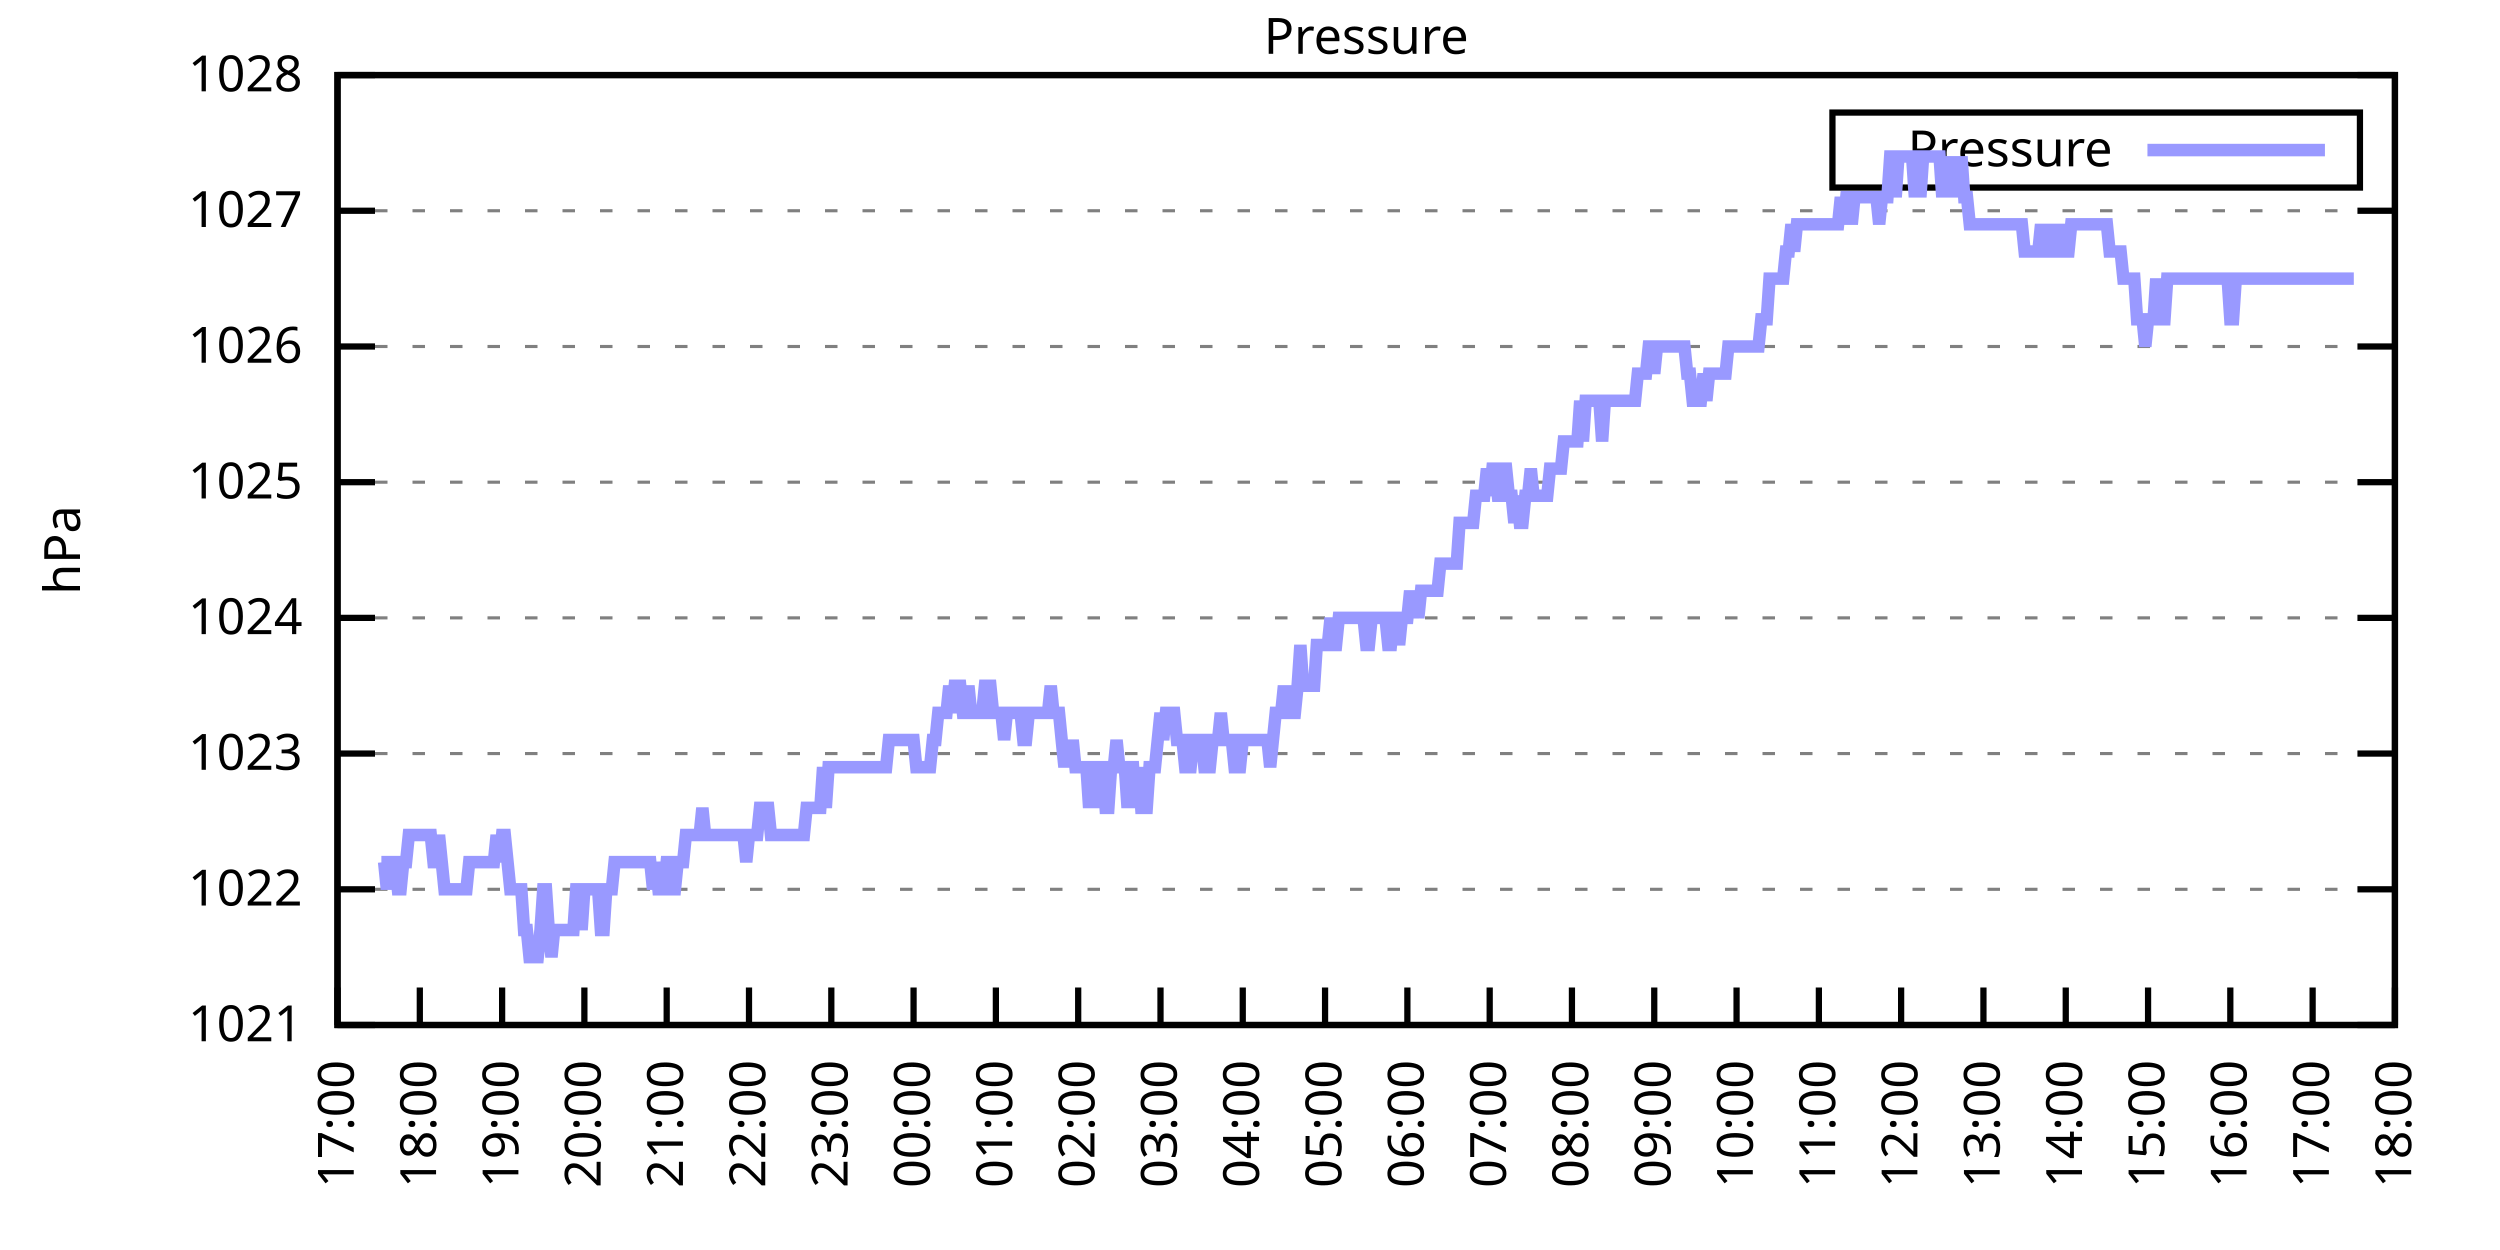
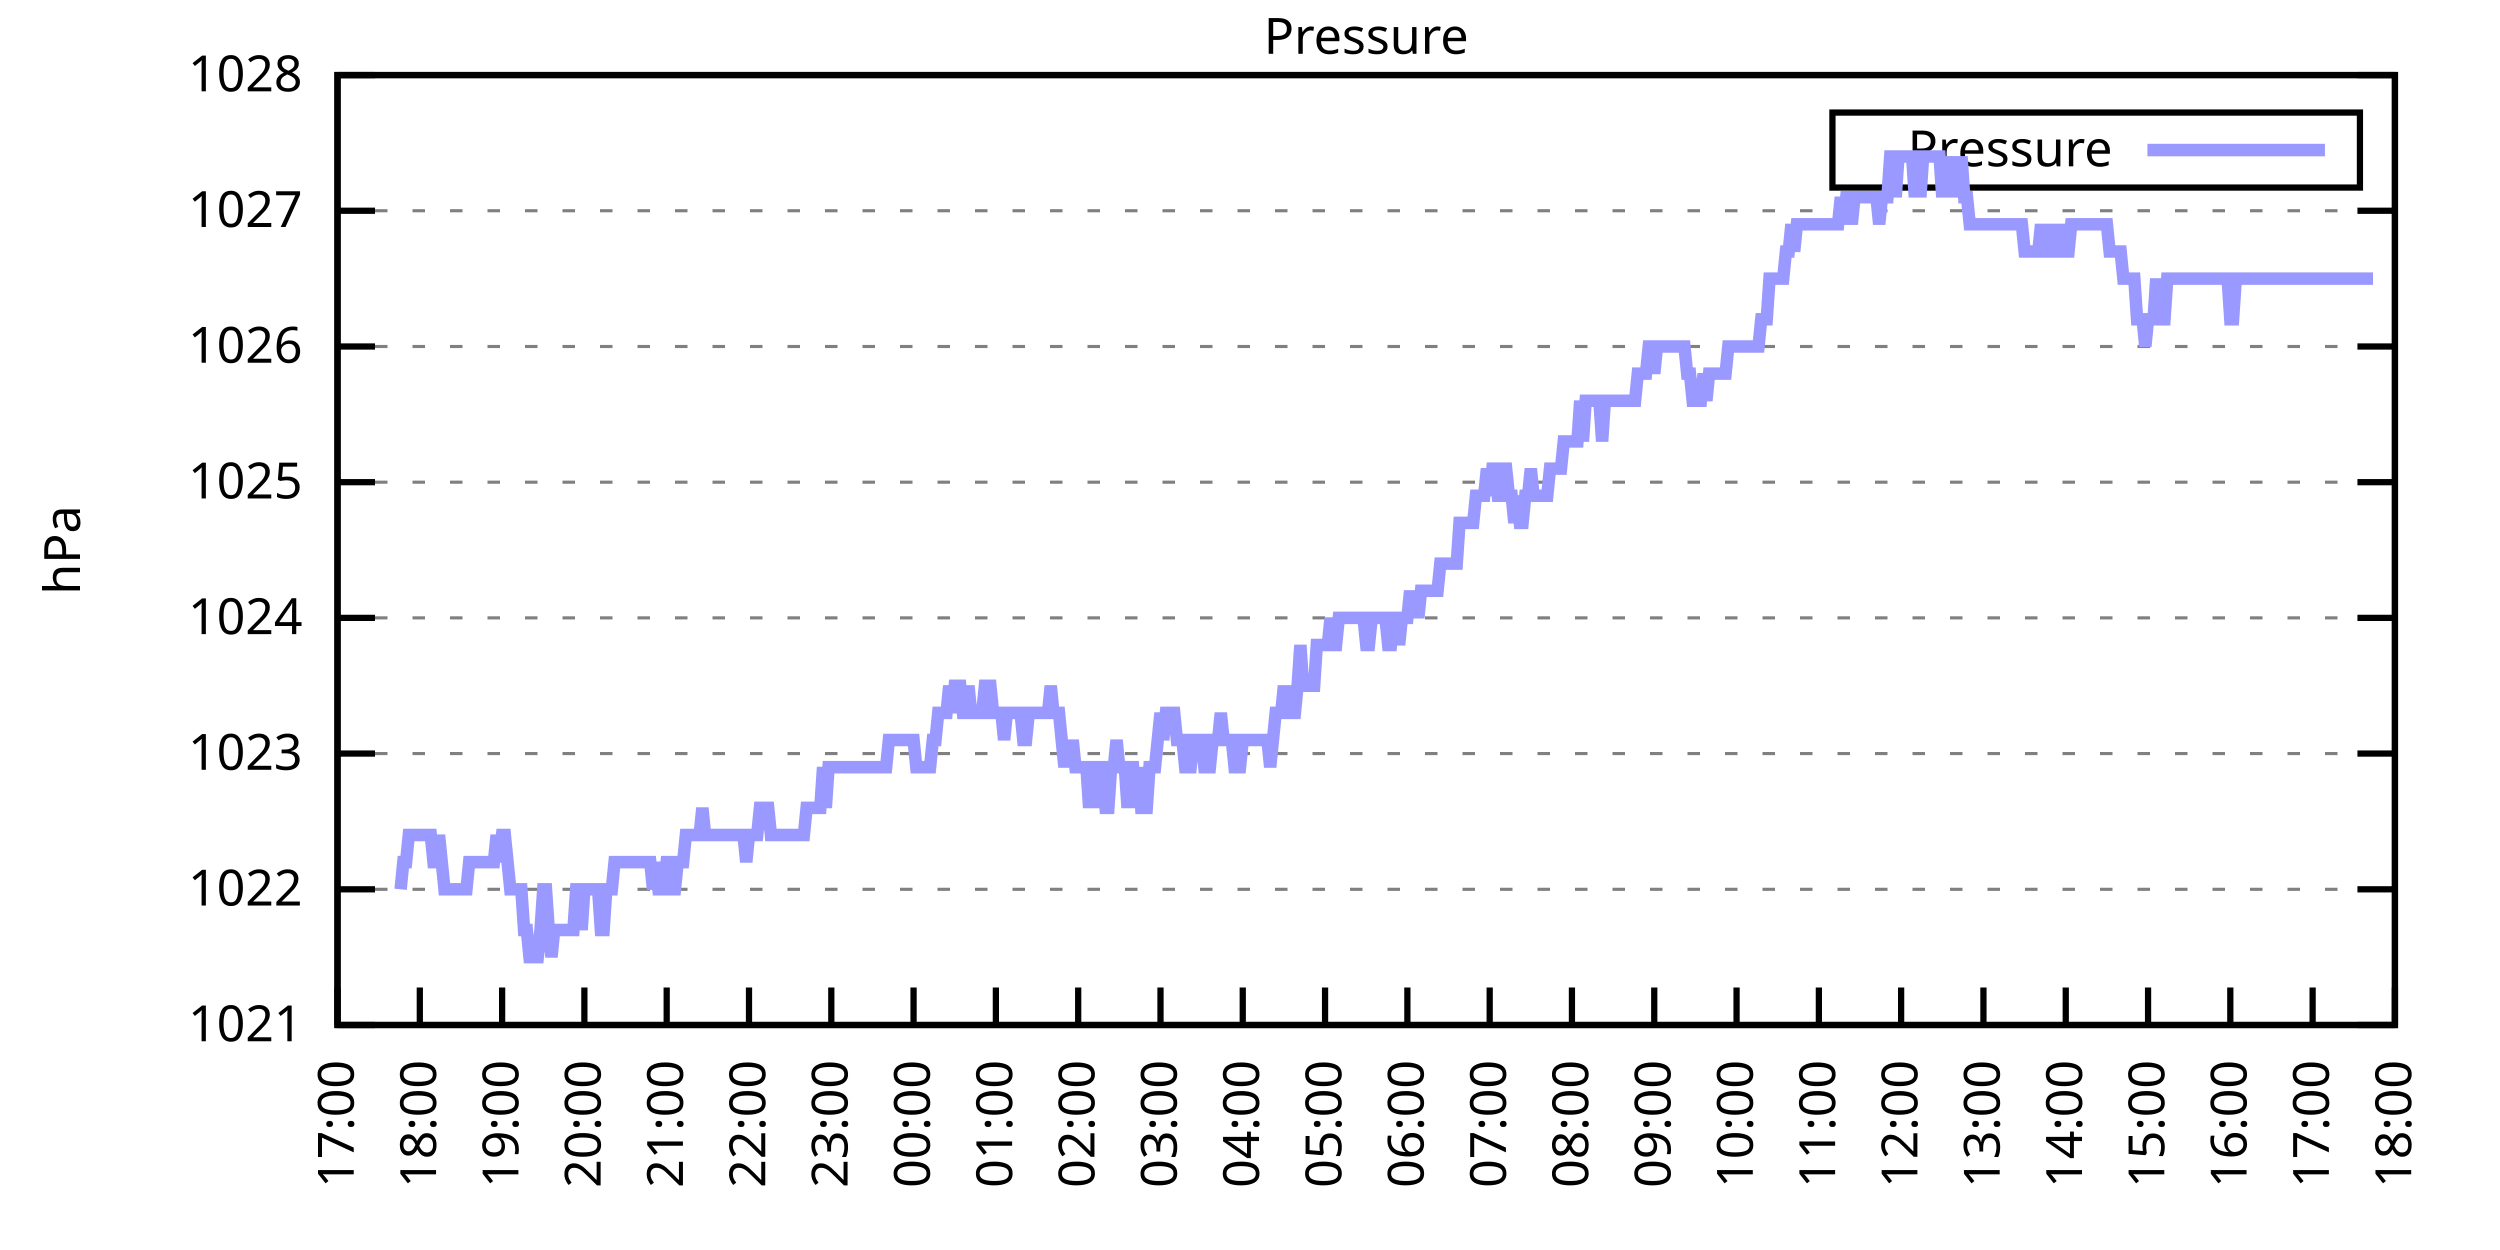
<svg xmlns="http://www.w3.org/2000/svg" xmlns:xlink="http://www.w3.org/1999/xlink" width="400" height="200" viewBox="0 0 400 200">
  <g id="gnuplot_canvas">
    <rect x="0" y="0" width="400" height="200" fill="none" />
    <defs>
      <circle id="gpDot" r="0.5" stroke-width="0.5" stroke="currentColor" />
      <path id="gpPt0" stroke-width="0.333" stroke="currentColor" d="M-1,0 h2 M0,-1 v2" />
      <path id="gpPt1" stroke-width="0.333" stroke="currentColor" d="M-1,-1 L1,1 M1,-1 L-1,1" />
      <path id="gpPt2" stroke-width="0.333" stroke="currentColor" d="M-1,0 L1,0 M0,-1 L0,1 M-1,-1 L1,1 M-1,1 L1,-1" />
      <rect id="gpPt3" stroke-width="0.333" stroke="currentColor" x="-1" y="-1" width="2" height="2" />
      <rect id="gpPt4" stroke-width="0.333" stroke="currentColor" fill="currentColor" x="-1" y="-1" width="2" height="2" />
      <circle id="gpPt5" stroke-width="0.333" stroke="currentColor" cx="0" cy="0" r="1" />
      <use xlink:href="#gpPt5" id="gpPt6" fill="currentColor" stroke="none" />
      <path id="gpPt7" stroke-width="0.333" stroke="currentColor" d="M0,-1.33 L-1.33,0.67 L1.33,0.67 z" />
      <use xlink:href="#gpPt7" id="gpPt8" fill="currentColor" stroke="none" />
      <use xlink:href="#gpPt7" id="gpPt9" stroke="currentColor" transform="rotate(180)" />
      <use xlink:href="#gpPt9" id="gpPt10" fill="currentColor" stroke="none" />
      <use xlink:href="#gpPt3" id="gpPt11" stroke="currentColor" transform="rotate(45)" />
      <use xlink:href="#gpPt11" id="gpPt12" fill="currentColor" stroke="none" />
      <path id="gpPt13" stroke-width="0.333" stroke="currentColor" d="M0,1.330 L1.265,0.411 L0.782,-1.067 L-0.782,-1.076 L-1.265,0.411 z" />
      <use xlink:href="#gpPt13" id="gpPt14" fill="currentColor" stroke="none" />
      <filter id="textbox" filterUnits="objectBoundingBox" x="0" y="0" height="1" width="1">
        <feFlood flood-color="white" flood-opacity="1" result="bgnd" />
        <feComposite in="SourceGraphic" in2="bgnd" operator="atop" />
      </filter>
      <filter id="greybox" filterUnits="objectBoundingBox" x="0" y="0" height="1" width="1">
        <feFlood flood-color="lightgrey" flood-opacity="1" result="grey" />
        <feComposite in="SourceGraphic" in2="grey" operator="atop" />
      </filter>
    </defs>
    <g fill="none" color="white" stroke="currentColor" stroke-width="1.00" stroke-linecap="butt" stroke-linejoin="miter">
</g>
    <g fill="none" color="black" stroke="currentColor" stroke-width="1.00" stroke-linecap="butt" stroke-linejoin="miter">
      <g stroke="none" shape-rendering="crispEdges">
        <polygon fill="rgb(255, 255, 255)" points="54.00,164.00 383.18,164.00 383.18,12.02 54.00,12.02 " />
      </g>
    </g>
    <g fill="none" color="black" stroke="currentColor" stroke-width="1.00" stroke-linecap="butt" stroke-linejoin="miter">
</g>
    <g fill="none" color="black" stroke="black" stroke-width="0.50" stroke-linecap="butt" stroke-linejoin="miter">
</g>
    <g fill="none" color="gray" stroke="currentColor" stroke-width="0.50" stroke-linecap="butt" stroke-linejoin="miter">
      <path stroke="gray" stroke-dasharray="2,4" class="gridline" d="M54.00,164.00 L383.19,164.00  " />
    </g>
    <g fill="none" color="gray" stroke="gray" stroke-width="1.00" stroke-linecap="butt" stroke-linejoin="miter">
</g>
    <g fill="none" color="black" stroke="currentColor" stroke-width="1.00" stroke-linecap="butt" stroke-linejoin="miter">
      <path stroke="black" d="M54.00,164.00 L60.00,164.00 M383.19,164.00 L377.19,164.00  " />
      <g transform="translate(48.40,166.60)" stroke="none" fill="black" font-family="Sans" font-size="8.00" text-anchor="end">
        <text>
          <tspan font-family="Sans"> 1021</tspan>
        </text>
      </g>
    </g>
    <g fill="none" color="black" stroke="currentColor" stroke-width="1.00" stroke-linecap="butt" stroke-linejoin="miter">
</g>
    <g fill="none" color="black" stroke="black" stroke-width="0.50" stroke-linecap="butt" stroke-linejoin="miter">
</g>
    <g fill="none" color="gray" stroke="currentColor" stroke-width="0.50" stroke-linecap="butt" stroke-linejoin="miter">
      <path stroke="gray" stroke-dasharray="2,4" class="gridline" d="M54.00,142.29 L383.19,142.29  " />
    </g>
    <g fill="none" color="gray" stroke="gray" stroke-width="1.00" stroke-linecap="butt" stroke-linejoin="miter">
</g>
    <g fill="none" color="black" stroke="currentColor" stroke-width="1.00" stroke-linecap="butt" stroke-linejoin="miter">
      <path stroke="black" d="M54.00,142.29 L60.00,142.29 M383.19,142.29 L377.19,142.29  " />
      <g transform="translate(48.40,144.89)" stroke="none" fill="black" font-family="Sans" font-size="8.00" text-anchor="end">
        <text>
          <tspan font-family="Sans"> 1022</tspan>
        </text>
      </g>
    </g>
    <g fill="none" color="black" stroke="currentColor" stroke-width="1.00" stroke-linecap="butt" stroke-linejoin="miter">
</g>
    <g fill="none" color="black" stroke="black" stroke-width="0.50" stroke-linecap="butt" stroke-linejoin="miter">
</g>
    <g fill="none" color="gray" stroke="currentColor" stroke-width="0.50" stroke-linecap="butt" stroke-linejoin="miter">
      <path stroke="gray" stroke-dasharray="2,4" class="gridline" d="M54.00,120.57 L383.19,120.57  " />
    </g>
    <g fill="none" color="gray" stroke="gray" stroke-width="1.00" stroke-linecap="butt" stroke-linejoin="miter">
</g>
    <g fill="none" color="black" stroke="currentColor" stroke-width="1.00" stroke-linecap="butt" stroke-linejoin="miter">
      <path stroke="black" d="M54.00,120.57 L60.00,120.57 M383.19,120.57 L377.19,120.57  " />
      <g transform="translate(48.40,123.17)" stroke="none" fill="black" font-family="Sans" font-size="8.00" text-anchor="end">
        <text>
          <tspan font-family="Sans"> 1023</tspan>
        </text>
      </g>
    </g>
    <g fill="none" color="black" stroke="currentColor" stroke-width="1.00" stroke-linecap="butt" stroke-linejoin="miter">
</g>
    <g fill="none" color="black" stroke="black" stroke-width="0.50" stroke-linecap="butt" stroke-linejoin="miter">
</g>
    <g fill="none" color="gray" stroke="currentColor" stroke-width="0.50" stroke-linecap="butt" stroke-linejoin="miter">
      <path stroke="gray" stroke-dasharray="2,4" class="gridline" d="M54.00,98.86 L383.19,98.86  " />
    </g>
    <g fill="none" color="gray" stroke="gray" stroke-width="1.00" stroke-linecap="butt" stroke-linejoin="miter">
</g>
    <g fill="none" color="black" stroke="currentColor" stroke-width="1.00" stroke-linecap="butt" stroke-linejoin="miter">
      <path stroke="black" d="M54.00,98.86 L60.00,98.86 M383.19,98.86 L377.19,98.86  " />
      <g transform="translate(48.40,101.46)" stroke="none" fill="black" font-family="Sans" font-size="8.00" text-anchor="end">
        <text>
          <tspan font-family="Sans"> 1024</tspan>
        </text>
      </g>
    </g>
    <g fill="none" color="black" stroke="currentColor" stroke-width="1.00" stroke-linecap="butt" stroke-linejoin="miter">
</g>
    <g fill="none" color="black" stroke="black" stroke-width="0.50" stroke-linecap="butt" stroke-linejoin="miter">
</g>
    <g fill="none" color="gray" stroke="currentColor" stroke-width="0.50" stroke-linecap="butt" stroke-linejoin="miter">
      <path stroke="gray" stroke-dasharray="2,4" class="gridline" d="M54.00,77.15 L383.19,77.15  " />
    </g>
    <g fill="none" color="gray" stroke="gray" stroke-width="1.00" stroke-linecap="butt" stroke-linejoin="miter">
</g>
    <g fill="none" color="black" stroke="currentColor" stroke-width="1.00" stroke-linecap="butt" stroke-linejoin="miter">
      <path stroke="black" d="M54.00,77.15 L60.00,77.15 M383.19,77.15 L377.19,77.15  " />
      <g transform="translate(48.40,79.75)" stroke="none" fill="black" font-family="Sans" font-size="8.00" text-anchor="end">
        <text>
          <tspan font-family="Sans"> 1025</tspan>
        </text>
      </g>
    </g>
    <g fill="none" color="black" stroke="currentColor" stroke-width="1.00" stroke-linecap="butt" stroke-linejoin="miter">
</g>
    <g fill="none" color="black" stroke="black" stroke-width="0.50" stroke-linecap="butt" stroke-linejoin="miter">
</g>
    <g fill="none" color="gray" stroke="currentColor" stroke-width="0.50" stroke-linecap="butt" stroke-linejoin="miter">
      <path stroke="gray" stroke-dasharray="2,4" class="gridline" d="M54.00,55.44 L383.19,55.44  " />
    </g>
    <g fill="none" color="gray" stroke="gray" stroke-width="1.00" stroke-linecap="butt" stroke-linejoin="miter">
</g>
    <g fill="none" color="black" stroke="currentColor" stroke-width="1.00" stroke-linecap="butt" stroke-linejoin="miter">
      <path stroke="black" d="M54.00,55.44 L60.00,55.44 M383.19,55.44 L377.19,55.44  " />
      <g transform="translate(48.40,58.04)" stroke="none" fill="black" font-family="Sans" font-size="8.00" text-anchor="end">
        <text>
          <tspan font-family="Sans"> 1026</tspan>
        </text>
      </g>
    </g>
    <g fill="none" color="black" stroke="currentColor" stroke-width="1.00" stroke-linecap="butt" stroke-linejoin="miter">
</g>
    <g fill="none" color="black" stroke="black" stroke-width="0.50" stroke-linecap="butt" stroke-linejoin="miter">
</g>
    <g fill="none" color="gray" stroke="currentColor" stroke-width="0.50" stroke-linecap="butt" stroke-linejoin="miter">
      <path stroke="gray" stroke-dasharray="2,4" class="gridline" d="M54.00,33.72 L383.19,33.72  " />
    </g>
    <g fill="none" color="gray" stroke="gray" stroke-width="1.00" stroke-linecap="butt" stroke-linejoin="miter">
</g>
    <g fill="none" color="black" stroke="currentColor" stroke-width="1.00" stroke-linecap="butt" stroke-linejoin="miter">
      <path stroke="black" d="M54.00,33.72 L60.00,33.72 M383.19,33.72 L377.19,33.72  " />
      <g transform="translate(48.40,36.32)" stroke="none" fill="black" font-family="Sans" font-size="8.00" text-anchor="end">
        <text>
          <tspan font-family="Sans"> 1027</tspan>
        </text>
      </g>
    </g>
    <g fill="none" color="black" stroke="currentColor" stroke-width="1.00" stroke-linecap="butt" stroke-linejoin="miter">
</g>
    <g fill="none" color="black" stroke="black" stroke-width="0.50" stroke-linecap="butt" stroke-linejoin="miter">
</g>
    <g fill="none" color="gray" stroke="currentColor" stroke-width="0.50" stroke-linecap="butt" stroke-linejoin="miter">
      <path stroke="gray" stroke-dasharray="2,4" class="gridline" d="M54.00,12.01 L383.19,12.01  " />
    </g>
    <g fill="none" color="gray" stroke="gray" stroke-width="1.00" stroke-linecap="butt" stroke-linejoin="miter">
</g>
    <g fill="none" color="black" stroke="currentColor" stroke-width="1.00" stroke-linecap="butt" stroke-linejoin="miter">
      <path stroke="black" d="M54.00,12.01 L60.00,12.01 M383.19,12.01 L377.19,12.01  " />
      <g transform="translate(48.40,14.61)" stroke="none" fill="black" font-family="Sans" font-size="8.00" text-anchor="end">
        <text>
          <tspan font-family="Sans"> 1028</tspan>
        </text>
      </g>
    </g>
    <g fill="none" color="black" stroke="currentColor" stroke-width="1.00" stroke-linecap="butt" stroke-linejoin="miter">
      <path stroke="black" d="M54.00,164.00 L54.00,158.00  " />
      <g transform="translate(56.60,169.60) rotate(270.00)" stroke="none" fill="black" font-family="Sans" font-size="8.00" text-anchor="end">
        <text>
          <tspan font-family="Sans">17:00</tspan>
        </text>
      </g>
    </g>
    <g fill="none" color="black" stroke="currentColor" stroke-width="1.00" stroke-linecap="butt" stroke-linejoin="miter">
      <path stroke="black" d="M67.17,164.00 L67.17,158.00  " />
      <g transform="translate(69.77,169.60) rotate(270.00)" stroke="none" fill="black" font-family="Sans" font-size="8.00" text-anchor="end">
        <text>
          <tspan font-family="Sans">18:00</tspan>
        </text>
      </g>
    </g>
    <g fill="none" color="black" stroke="currentColor" stroke-width="1.00" stroke-linecap="butt" stroke-linejoin="miter">
      <path stroke="black" d="M80.34,164.00 L80.34,158.00  " />
      <g transform="translate(82.94,169.60) rotate(270.00)" stroke="none" fill="black" font-family="Sans" font-size="8.00" text-anchor="end">
        <text>
          <tspan font-family="Sans">19:00</tspan>
        </text>
      </g>
    </g>
    <g fill="none" color="black" stroke="currentColor" stroke-width="1.00" stroke-linecap="butt" stroke-linejoin="miter">
      <path stroke="black" d="M93.50,164.00 L93.50,158.00  " />
      <g transform="translate(96.10,169.60) rotate(270.00)" stroke="none" fill="black" font-family="Sans" font-size="8.00" text-anchor="end">
        <text>
          <tspan font-family="Sans">20:00</tspan>
        </text>
      </g>
    </g>
    <g fill="none" color="black" stroke="currentColor" stroke-width="1.00" stroke-linecap="butt" stroke-linejoin="miter">
      <path stroke="black" d="M106.67,164.00 L106.67,158.00  " />
      <g transform="translate(109.27,169.60) rotate(270.00)" stroke="none" fill="black" font-family="Sans" font-size="8.00" text-anchor="end">
        <text>
          <tspan font-family="Sans">21:00</tspan>
        </text>
      </g>
    </g>
    <g fill="none" color="black" stroke="currentColor" stroke-width="1.00" stroke-linecap="butt" stroke-linejoin="miter">
      <path stroke="black" d="M119.84,164.00 L119.84,158.00  " />
      <g transform="translate(122.44,169.60) rotate(270.00)" stroke="none" fill="black" font-family="Sans" font-size="8.00" text-anchor="end">
        <text>
          <tspan font-family="Sans">22:00</tspan>
        </text>
      </g>
    </g>
    <g fill="none" color="black" stroke="currentColor" stroke-width="1.00" stroke-linecap="butt" stroke-linejoin="miter">
      <path stroke="black" d="M133.01,164.00 L133.01,158.00  " />
      <g transform="translate(135.61,169.60) rotate(270.00)" stroke="none" fill="black" font-family="Sans" font-size="8.00" text-anchor="end">
        <text>
          <tspan font-family="Sans">23:00</tspan>
        </text>
      </g>
    </g>
    <g fill="none" color="black" stroke="currentColor" stroke-width="1.00" stroke-linecap="butt" stroke-linejoin="miter">
      <path stroke="black" d="M146.17,164.00 L146.17,158.00  " />
      <g transform="translate(148.77,169.60) rotate(270.00)" stroke="none" fill="black" font-family="Sans" font-size="8.00" text-anchor="end">
        <text>
          <tspan font-family="Sans">00:00</tspan>
        </text>
      </g>
    </g>
    <g fill="none" color="black" stroke="currentColor" stroke-width="1.00" stroke-linecap="butt" stroke-linejoin="miter">
      <path stroke="black" d="M159.34,164.00 L159.34,158.00  " />
      <g transform="translate(161.94,169.60) rotate(270.00)" stroke="none" fill="black" font-family="Sans" font-size="8.00" text-anchor="end">
        <text>
          <tspan font-family="Sans">01:00</tspan>
        </text>
      </g>
    </g>
    <g fill="none" color="black" stroke="currentColor" stroke-width="1.00" stroke-linecap="butt" stroke-linejoin="miter">
      <path stroke="black" d="M172.51,164.00 L172.51,158.00  " />
      <g transform="translate(175.11,169.60) rotate(270.00)" stroke="none" fill="black" font-family="Sans" font-size="8.00" text-anchor="end">
        <text>
          <tspan font-family="Sans">02:00</tspan>
        </text>
      </g>
    </g>
    <g fill="none" color="black" stroke="currentColor" stroke-width="1.00" stroke-linecap="butt" stroke-linejoin="miter">
      <path stroke="black" d="M185.68,164.00 L185.68,158.00  " />
      <g transform="translate(188.28,169.60) rotate(270.00)" stroke="none" fill="black" font-family="Sans" font-size="8.00" text-anchor="end">
        <text>
          <tspan font-family="Sans">03:00</tspan>
        </text>
      </g>
    </g>
    <g fill="none" color="black" stroke="currentColor" stroke-width="1.00" stroke-linecap="butt" stroke-linejoin="miter">
      <path stroke="black" d="M198.84,164.00 L198.84,158.00  " />
      <g transform="translate(201.44,169.60) rotate(270.00)" stroke="none" fill="black" font-family="Sans" font-size="8.00" text-anchor="end">
        <text>
          <tspan font-family="Sans">04:00</tspan>
        </text>
      </g>
    </g>
    <g fill="none" color="black" stroke="currentColor" stroke-width="1.00" stroke-linecap="butt" stroke-linejoin="miter">
      <path stroke="black" d="M212.01,164.00 L212.01,158.00  " />
      <g transform="translate(214.61,169.60) rotate(270.00)" stroke="none" fill="black" font-family="Sans" font-size="8.00" text-anchor="end">
        <text>
          <tspan font-family="Sans">05:00</tspan>
        </text>
      </g>
    </g>
    <g fill="none" color="black" stroke="currentColor" stroke-width="1.00" stroke-linecap="butt" stroke-linejoin="miter">
      <path stroke="black" d="M225.18,164.00 L225.18,158.00  " />
      <g transform="translate(227.78,169.60) rotate(270.00)" stroke="none" fill="black" font-family="Sans" font-size="8.00" text-anchor="end">
        <text>
          <tspan font-family="Sans">06:00</tspan>
        </text>
      </g>
    </g>
    <g fill="none" color="black" stroke="currentColor" stroke-width="1.00" stroke-linecap="butt" stroke-linejoin="miter">
      <path stroke="black" d="M238.35,164.00 L238.35,158.00  " />
      <g transform="translate(240.95,169.60) rotate(270.00)" stroke="none" fill="black" font-family="Sans" font-size="8.00" text-anchor="end">
        <text>
          <tspan font-family="Sans">07:00</tspan>
        </text>
      </g>
    </g>
    <g fill="none" color="black" stroke="currentColor" stroke-width="1.00" stroke-linecap="butt" stroke-linejoin="miter">
      <path stroke="black" d="M251.51,164.00 L251.51,158.00  " />
      <g transform="translate(254.11,169.60) rotate(270.00)" stroke="none" fill="black" font-family="Sans" font-size="8.00" text-anchor="end">
        <text>
          <tspan font-family="Sans">08:00</tspan>
        </text>
      </g>
    </g>
    <g fill="none" color="black" stroke="currentColor" stroke-width="1.00" stroke-linecap="butt" stroke-linejoin="miter">
      <path stroke="black" d="M264.68,164.00 L264.68,158.00  " />
      <g transform="translate(267.28,169.60) rotate(270.00)" stroke="none" fill="black" font-family="Sans" font-size="8.00" text-anchor="end">
        <text>
          <tspan font-family="Sans">09:00</tspan>
        </text>
      </g>
    </g>
    <g fill="none" color="black" stroke="currentColor" stroke-width="1.00" stroke-linecap="butt" stroke-linejoin="miter">
      <path stroke="black" d="M277.85,164.00 L277.85,158.00  " />
      <g transform="translate(280.45,169.60) rotate(270.00)" stroke="none" fill="black" font-family="Sans" font-size="8.00" text-anchor="end">
        <text>
          <tspan font-family="Sans">10:00</tspan>
        </text>
      </g>
    </g>
    <g fill="none" color="black" stroke="currentColor" stroke-width="1.00" stroke-linecap="butt" stroke-linejoin="miter">
      <path stroke="black" d="M291.02,164.00 L291.02,158.00  " />
      <g transform="translate(293.62,169.60) rotate(270.00)" stroke="none" fill="black" font-family="Sans" font-size="8.00" text-anchor="end">
        <text>
          <tspan font-family="Sans">11:00</tspan>
        </text>
      </g>
    </g>
    <g fill="none" color="black" stroke="currentColor" stroke-width="1.00" stroke-linecap="butt" stroke-linejoin="miter">
      <path stroke="black" d="M304.18,164.00 L304.18,158.00  " />
      <g transform="translate(306.78,169.60) rotate(270.00)" stroke="none" fill="black" font-family="Sans" font-size="8.00" text-anchor="end">
        <text>
          <tspan font-family="Sans">12:00</tspan>
        </text>
      </g>
    </g>
    <g fill="none" color="black" stroke="currentColor" stroke-width="1.00" stroke-linecap="butt" stroke-linejoin="miter">
      <path stroke="black" d="M317.35,164.00 L317.35,158.00  " />
      <g transform="translate(319.95,169.60) rotate(270.00)" stroke="none" fill="black" font-family="Sans" font-size="8.00" text-anchor="end">
        <text>
          <tspan font-family="Sans">13:00</tspan>
        </text>
      </g>
    </g>
    <g fill="none" color="black" stroke="currentColor" stroke-width="1.00" stroke-linecap="butt" stroke-linejoin="miter">
      <path stroke="black" d="M330.52,164.00 L330.52,158.00  " />
      <g transform="translate(333.12,169.60) rotate(270.00)" stroke="none" fill="black" font-family="Sans" font-size="8.00" text-anchor="end">
        <text>
          <tspan font-family="Sans">14:00</tspan>
        </text>
      </g>
    </g>
    <g fill="none" color="black" stroke="currentColor" stroke-width="1.00" stroke-linecap="butt" stroke-linejoin="miter">
      <path stroke="black" d="M343.69,164.00 L343.69,158.00  " />
      <g transform="translate(346.29,169.60) rotate(270.00)" stroke="none" fill="black" font-family="Sans" font-size="8.00" text-anchor="end">
        <text>
          <tspan font-family="Sans">15:00</tspan>
        </text>
      </g>
    </g>
    <g fill="none" color="black" stroke="currentColor" stroke-width="1.00" stroke-linecap="butt" stroke-linejoin="miter">
      <path stroke="black" d="M356.85,164.00 L356.85,158.00  " />
      <g transform="translate(359.45,169.60) rotate(270.00)" stroke="none" fill="black" font-family="Sans" font-size="8.00" text-anchor="end">
        <text>
          <tspan font-family="Sans">16:00</tspan>
        </text>
      </g>
    </g>
    <g fill="none" color="black" stroke="currentColor" stroke-width="1.00" stroke-linecap="butt" stroke-linejoin="miter">
      <path stroke="black" d="M370.02,164.00 L370.02,158.00  " />
      <g transform="translate(372.62,169.60) rotate(270.00)" stroke="none" fill="black" font-family="Sans" font-size="8.00" text-anchor="end">
        <text>
          <tspan font-family="Sans">17:00</tspan>
        </text>
      </g>
    </g>
    <g fill="none" color="black" stroke="currentColor" stroke-width="1.00" stroke-linecap="butt" stroke-linejoin="miter">
      <path stroke="black" d="M383.19,164.00 L383.19,158.00  " />
      <g transform="translate(385.79,169.60) rotate(270.00)" stroke="none" fill="black" font-family="Sans" font-size="8.00" text-anchor="end">
        <text>
          <tspan font-family="Sans">18:00</tspan>
        </text>
      </g>
    </g>
    <g fill="none" color="black" stroke="currentColor" stroke-width="1.00" stroke-linecap="butt" stroke-linejoin="miter">
</g>
    <g fill="none" color="black" stroke="currentColor" stroke-width="1.00" stroke-linecap="butt" stroke-linejoin="miter">
      <path stroke="black" d="M54.00,12.01 L54.00,164.00 L383.19,164.00 L383.19,12.01 L54.00,12.01 Z  " />
    </g>
    <g fill="none" color="black" stroke="currentColor" stroke-width="1.00" stroke-linecap="butt" stroke-linejoin="miter">
</g>
    <g fill="none" color="black" stroke="currentColor" stroke-width="1.00" stroke-linecap="butt" stroke-linejoin="miter">
      <path stroke="black" d="M293.19,30.01 L293.19,18.01 L377.59,18.01 L377.59,30.01 L293.19,30.01 Z  " />
    </g>
    <g id="Pressure_plot_1">
      <g fill="none" color="white" stroke="black" stroke-width="2.00" stroke-linecap="butt" stroke-linejoin="miter">
</g>
      <g fill="none" color="black" stroke="currentColor" stroke-width="2.00" stroke-linecap="butt" stroke-linejoin="miter">
        <g transform="translate(337.99,26.61)" stroke="none" fill="black" font-family="Sans" font-size="8.00" text-anchor="end">
          <text>
            <tspan font-family="Sans">Pressure</tspan>
          </text>
        </g>
      </g>
      <g fill="none" color="black" stroke="currentColor" stroke-width="2.00" stroke-linecap="butt" stroke-linejoin="miter">
-         <path stroke="rgb(153, 153, 255)" d="M343.59,24.01 L371.99,24.01 M61.02,137.94 L61.46,137.94 L61.90,142.29 L62.34,137.94 L62.78,137.94 L63.22,137.94   L63.66,142.29 L64.10,142.29 L64.53,137.94 L64.97,137.94 L65.41,133.60 L65.85,133.60 L66.29,133.60 L66.73,133.60   L67.17,133.60 L67.61,133.60 L68.05,133.60 L68.48,133.60 L68.92,133.60 L69.36,137.94 L69.80,137.94 L70.24,133.60   L70.68,137.94 L71.12,142.29 L71.56,142.29 L72.00,142.29 L72.43,142.29 L72.87,142.29 L73.31,142.29 L73.75,142.29   L74.19,142.29 L74.63,142.29 L75.07,137.94 L75.51,137.94 L75.95,137.94 L76.38,137.94 L76.82,137.94 L77.26,137.94   L77.70,137.94 L78.14,137.94 L78.58,137.94 L79.02,137.94 L79.46,133.60 L79.90,137.94 L80.34,133.60 L80.77,133.60   L81.21,137.94 L81.65,142.29 L82.09,142.29 L82.53,142.29 L82.97,142.29 L83.41,142.29 L83.85,148.80 L84.29,148.80   L84.72,153.14 L85.16,153.14 L85.60,153.14 L86.04,153.14 L86.48,148.80 L86.92,142.29 L87.36,142.29 L87.80,148.80   L88.24,153.14 L88.67,148.80 L89.11,148.80 L89.55,148.80 L89.99,148.80 L90.43,148.80 L90.87,148.80 L91.31,148.80   L91.75,148.80 L92.19,142.29 L92.62,142.29 L93.06,148.80 L93.50,142.29 L93.94,142.29 L94.38,142.29 L94.82,142.29   L95.26,142.29 L95.70,142.29 L96.14,148.80 L96.58,148.80 L97.01,142.29 L97.45,142.29 L97.89,142.29 L98.33,137.94   L98.77,137.94 L99.21,137.94 L99.65,137.94 L100.09,137.94 L100.53,137.94 L100.96,137.94 L101.40,137.94 L101.84,137.94   L102.28,137.94 L102.72,137.94 L103.16,137.94 L103.60,137.94 L104.04,137.94 L104.48,142.29 L104.91,137.94 L105.35,142.29   L105.79,142.29 L106.23,142.29 L106.67,137.94 L107.11,137.94 L107.55,142.29 L107.99,142.29 L108.43,137.94 L108.87,137.94   L109.30,137.94 L109.74,133.60 L110.18,133.60 L110.62,133.60 L111.06,133.60 L111.50,133.60 L111.94,133.60 L112.38,129.26   L112.82,133.60 L113.25,133.60 L113.69,133.60 L114.13,133.60 L114.57,133.60 L115.01,133.60 L115.45,133.60 L115.89,133.60   L116.33,133.60 L116.77,133.60 L117.20,133.60 L117.64,133.60 L118.08,133.60 L118.52,133.60 L118.96,133.60 L119.40,137.94   L119.84,133.60 L120.28,133.60 L120.72,133.60 L121.15,133.60 L121.59,129.26 L122.03,129.26 L122.47,129.26 L122.91,129.26   L123.35,133.60 L123.79,133.60 L124.23,133.60 L124.67,133.60 L125.11,133.60 L125.54,133.60 L125.98,133.60 L126.42,133.60   L126.86,133.60 L127.30,133.60 L127.74,133.60 L128.18,133.60 L128.62,133.60 L129.06,129.26 L129.49,129.26 L129.93,129.26   L130.37,129.26 L130.81,129.26 L131.25,129.26 L131.69,122.75 L132.13,129.26 L132.57,122.75 L133.01,122.75 L133.44,122.75   L133.88,122.75 L134.32,122.75 L134.76,122.75 L135.20,122.75 L135.64,122.75 L136.08,122.75 L136.52,122.75 L136.96,122.75   L137.39,122.75 L137.83,122.75 L138.27,122.75 L138.71,122.75 L139.15,122.75 L139.59,122.75 L140.03,122.75 L140.47,122.75   L140.91,122.75 L141.35,122.75 L141.78,122.75 L142.22,118.40 L142.66,118.40 L143.10,118.40 L143.54,118.40 L143.98,118.40   L144.42,118.40 L144.86,118.40 L145.30,118.40 L145.73,118.40 L146.17,118.40 L146.61,122.75 L147.05,122.75 L147.49,122.75   L147.93,122.75 L148.37,122.75 L148.81,122.75 L149.25,118.40 L149.68,118.40 L150.12,114.06 L150.56,114.06 L151.00,114.06   L151.44,114.06 L151.88,109.72 L152.32,114.06 L152.76,109.72 L153.20,109.72 L153.63,109.72 L154.07,114.06 L154.51,114.06   L154.95,109.72 L155.39,114.06 L155.83,114.06 L156.27,114.06 L156.71,114.06 L157.15,114.06 L157.59,109.72 L158.02,109.72   L158.46,109.72 L158.90,114.06 L159.34,114.06 L159.78,114.06 L160.22,114.06 L160.66,118.40 L161.10,114.06 L161.54,114.06   L161.97,114.06 L162.41,114.06 L162.85,114.06 L163.29,114.06 L163.73,118.40 L164.17,118.40 L164.61,114.06 L165.05,114.06   L165.49,114.06 L165.92,114.06 L166.36,114.06 L166.80,114.06 L167.24,114.06 L167.68,114.06 L168.12,109.72 L168.56,114.06   L169.00,114.06 L169.44,114.06 L169.87,118.40 L170.31,122.75 L170.75,118.40 L171.19,122.75 L171.63,118.40 L172.07,122.75   L172.51,122.75 L172.95,122.75 L173.39,122.75 L173.83,122.75 L174.26,129.26 L174.70,122.75 L175.14,122.75 L175.58,129.26   L176.02,122.75 L176.46,122.75 L176.90,129.26 L177.34,129.26 L177.78,122.75 L178.21,122.75 L178.65,118.40 L179.09,122.75   L179.53,122.75 L179.97,122.75 L180.41,129.26 L180.85,122.75 L181.29,122.75 L181.73,129.26 L182.16,122.75 L182.60,129.26   L183.04,129.26 L183.48,129.26 L183.92,122.75 L184.36,122.75 L184.80,122.75 L185.24,118.40 L185.68,114.06 L186.11,118.40   L186.55,114.06 L186.99,114.06 L187.43,114.06 L187.87,114.06 L188.31,118.40 L188.75,118.40 L189.19,118.40 L189.63,122.75   L190.07,122.75 L190.50,122.75 L190.94,118.40 L191.38,118.40 L191.82,118.40 L192.26,118.40 L192.70,122.75 L193.14,122.75   L193.58,122.75 L194.02,118.40 L194.45,118.40 L194.89,118.40 L195.33,114.06 L195.77,118.40 L196.21,118.40 L196.65,118.40   L197.09,118.40 L197.53,122.75 L197.97,122.75 L198.40,122.75 L198.84,118.40 L199.28,118.40 L199.72,118.40 L200.16,118.40   L200.60,118.40 L201.04,118.40 L201.48,118.40 L201.92,118.40 L202.35,118.40 L202.79,118.40 L203.23,122.75 L203.67,118.40   L204.11,114.06 L204.55,114.06 L204.99,114.06 L205.43,109.72 L205.87,114.06 L206.31,109.72 L206.74,114.06 L207.18,114.06   L207.62,109.72 L208.06,103.20 L208.50,109.72 L208.94,109.72 L209.38,109.72 L209.82,109.72 L210.26,109.72 L210.69,103.20   L211.13,103.20 L211.57,103.20 L212.01,103.20 L212.45,103.20 L212.89,98.86 L213.33,103.20 L213.77,103.20 L214.21,98.86   L214.64,98.86 L215.08,98.86 L215.52,98.86 L215.96,98.86 L216.40,98.86 L216.84,98.86 L217.28,98.86 L217.72,98.86   L218.16,98.86 L218.60,103.20 L219.03,103.20 L219.47,98.86 L219.91,98.86 L220.35,98.86 L220.79,98.86 L221.23,98.86   L221.67,98.86 L222.11,103.20 L222.55,103.20 L222.98,98.86 L223.42,98.86 L223.86,103.20 L224.30,98.86 L224.74,98.86   L225.18,98.86 L225.62,94.52 L226.06,98.86 L226.50,94.52 L226.93,98.86 L227.37,94.52 L227.81,94.52 L228.25,94.52   L228.69,94.52 L229.13,94.52 L229.57,94.52 L230.01,94.52 L230.45,90.18 L230.88,90.18 L231.32,90.18 L231.76,90.18   L232.20,90.18 L232.64,90.18 L233.08,90.18 L233.52,83.66 L233.96,83.66 L234.40,83.66 L234.84,83.66 L235.27,83.66   L235.71,83.66 L236.15,79.32 L236.59,79.32 L237.03,79.32 L237.47,79.32 L237.91,74.98 L238.35,79.32 L238.79,74.98   L239.22,74.98 L239.66,79.32 L240.10,79.32 L240.54,74.98 L240.98,74.98 L241.42,79.32 L241.86,79.32 L242.30,83.66   L242.74,79.32 L243.17,83.66 L243.61,83.66 L244.05,79.32 L244.49,79.32 L244.93,74.98 L245.37,79.32 L245.81,79.32   L246.25,79.32 L246.69,79.32 L247.12,79.32 L247.56,79.32 L248.00,74.98 L248.44,74.98 L248.88,74.98 L249.32,74.98   L249.76,74.98 L250.20,70.63 L250.64,70.63 L251.08,70.63 L251.51,70.63 L251.95,70.63 L252.39,70.63 L252.83,64.12   L253.27,70.63 L253.71,64.12 L254.15,64.12 L254.59,64.12 L255.03,64.12 L255.46,64.12 L255.90,64.12 L256.34,70.63   L256.78,64.12 L257.22,64.12 L257.66,64.12 L258.10,64.12 L258.54,64.12 L258.98,64.12 L259.41,64.12 L259.85,64.12   L260.29,64.12 L260.73,64.12 L261.17,64.12 L261.61,64.12 L262.05,59.78 L262.49,59.78 L262.93,59.78 L263.36,59.78   L263.80,55.44 L264.24,55.44 L264.68,59.78 L265.12,55.44 L265.56,55.44 L266.00,55.44 L266.44,55.44 L266.88,55.44   L267.32,55.44 L267.75,55.44 L268.19,55.44 L268.63,55.44 L269.07,55.44 L269.51,55.44 L269.95,59.78 L270.39,59.78   L270.83,64.12 L271.27,64.12 L271.70,64.12 L272.14,64.12 L272.58,59.78 L273.02,64.12 L273.46,59.78 L273.90,59.78   L274.34,59.78 L274.78,59.78 L275.22,59.78 L275.65,59.78 L276.09,59.78 L276.53,55.44 L276.97,55.44 L277.41,55.44   L277.85,55.44 L278.29,55.44 L278.73,55.44 L279.17,55.44 L279.60,55.44 L280.04,55.44 L280.48,55.44 L280.92,55.44   L281.36,55.44 L281.80,51.09 L282.24,51.09 L282.68,51.09 L283.12,44.58 L283.56,44.58 L283.99,44.58 L284.43,44.58   L284.87,44.58 L285.31,44.58 L285.75,40.24 L286.19,40.24 L286.63,35.89 L287.07,40.24 L287.51,35.89 L287.94,35.89   L288.38,35.89 L288.82,35.89 L289.26,35.89 L289.70,35.89 L290.14,35.89 L290.58,35.89 L291.02,35.89 L291.46,35.89   L291.89,35.89 L292.33,35.89 L292.77,35.89 L293.21,35.89 L293.65,35.89 L294.09,35.89 L294.53,31.55 L294.97,35.89   L295.41,31.55 L295.84,31.55 L296.28,35.89 L296.72,31.55 L297.16,31.55 L297.60,31.55 L298.04,31.55 L298.48,31.55   L298.92,31.55 L299.36,31.55 L299.80,31.55 L300.23,31.55 L300.67,35.89 L301.11,31.55 L301.55,31.55 L301.99,31.55   L302.43,25.04 L302.87,25.04 L303.31,31.55 L303.75,25.04 L304.18,25.04 L304.62,25.04 L305.06,25.04 L305.50,25.04   L305.94,25.04 L306.38,31.55 L306.82,25.04 L307.26,31.55 L307.70,25.04 L308.13,25.04 L308.57,25.04 L309.01,25.04   L309.45,25.04 L309.89,25.04 L310.33,25.04 L310.77,31.55 L311.21,25.04 L311.65,31.55 L312.08,25.04 L312.52,31.55   L312.96,25.04 L313.40,31.55 L313.84,25.04 L314.28,31.55 L314.72,31.55 L315.16,35.89 L315.60,35.89 L316.04,35.89   L316.47,35.89 L316.91,35.89 L317.35,35.89 L317.79,35.89 L318.23,35.89 L318.67,35.89 L319.11,35.89 L319.55,35.89   L319.99,35.89 L320.42,35.89 L320.86,35.89 L321.30,35.89 L321.74,35.89 L322.18,35.89 L322.62,35.89 L323.06,35.89   L323.50,35.89 L323.94,40.24 L324.37,40.24 L324.81,40.24 L325.25,40.24 L325.69,40.24 L326.13,40.24 L326.57,35.89   L327.01,40.24 L327.45,40.24 L327.89,35.89 L328.33,40.24 L328.76,40.24 L329.20,40.24 L329.64,35.89 L330.08,40.24   L330.52,40.24 L330.96,40.24 L331.40,35.89 L331.84,35.89 L332.28,35.89 L332.71,35.89 L333.15,35.89 L333.59,35.89   L334.03,35.89 L334.47,35.89 L334.91,35.89 L335.35,35.89 L335.79,35.89 L336.23,35.89 L336.66,35.89 L337.10,35.89   L337.54,40.24 L337.98,40.24 L338.42,40.24 L338.86,40.24 L339.30,40.24 L339.74,44.58 L340.18,44.58 L340.61,44.58   L341.05,44.58 L341.49,44.58 L341.93,51.09 L342.37,51.09 L342.81,51.09 L343.25,55.44 L343.69,51.09 L344.13,51.09   L344.57,51.09 L345.00,44.58 L345.44,51.09 L345.88,51.09 L346.32,51.09 L346.76,44.58 L347.20,44.58 L347.64,44.58   L348.08,44.58 L348.52,44.58 L348.95,44.58 L349.39,44.58 L349.83,44.58 L350.27,44.58 L350.71,44.58 L351.15,44.58   L351.59,44.58 L352.03,44.58 L352.47,44.58 L352.90,44.58 L353.34,44.58 L353.78,44.58 L354.22,44.58 L354.66,44.58   L355.10,44.58 L355.54,44.58 L355.98,44.58 L356.42,44.58 L356.85,51.09 L357.29,51.09 L357.73,44.58 L358.17,44.58   L358.61,44.58 L359.05,44.58 L359.49,44.58 L359.93,44.58 L360.37,44.58 L360.81,44.58 L361.24,44.58 L361.68,44.58   L362.12,44.58 L362.56,44.58 L363.00,44.58 L363.44,44.58 L363.88,44.58 L364.32,44.58 L364.76,44.58 L365.19,44.58   L365.63,44.58 L366.07,44.58 L366.51,44.58 L366.95,44.58 L367.39,44.58 L367.83,44.58 L368.27,44.58 L368.71,44.58   L369.14,44.58 L369.58,44.58 L370.02,44.58 L370.46,44.58 L370.90,44.58 L371.34,44.58 L371.78,44.58 L372.22,44.58   L372.66,44.58 L373.09,44.58 L373.53,44.58 L373.97,44.58 L374.41,44.58 L374.85,44.58 L375.29,44.58 L375.73,44.58   L376.17,44.58 L376.61,44.58  " />
+         <path stroke="rgb(153, 153, 255)" d="M343.59,24.01 L371.99,24.01 M64.10,142.29 L64.53,137.94 L64.97,137.94 L65.41,133.60 L65.85,133.60 L66.29,133.60   L66.73,133.60 L67.17,133.60 L67.61,133.60 L68.05,133.60 L68.48,133.60 L68.92,133.60 L69.36,137.94 L69.80,137.94   L70.24,133.60 L70.68,137.94 L71.12,142.29 L71.56,142.29 L72.00,142.29 L72.43,142.29 L72.87,142.29 L73.31,142.29   L73.75,142.29 L74.19,142.29 L74.63,142.29 L75.07,137.94 L75.51,137.94 L75.95,137.94 L76.38,137.94 L76.82,137.94   L77.26,137.94 L77.70,137.94 L78.14,137.94 L78.58,137.94 L79.02,137.94 L79.46,133.60 L79.90,137.94 L80.34,133.60   L80.77,133.60 L81.21,137.94 L81.65,142.29 L82.09,142.29 L82.53,142.29 L82.97,142.29 L83.41,142.29 L83.85,148.80   L84.29,148.80 L84.72,153.14 L85.16,153.14 L85.60,153.14 L86.04,153.14 L86.48,148.80 L86.92,142.29 L87.36,142.29   L87.80,148.80 L88.24,153.14 L88.67,148.80 L89.11,148.80 L89.55,148.80 L89.99,148.80 L90.43,148.80 L90.87,148.80   L91.31,148.80 L91.75,148.80 L92.19,142.29 L92.62,142.29 L93.06,148.80 L93.50,142.29 L93.94,142.29 L94.38,142.29   L94.82,142.29 L95.26,142.29 L95.70,142.29 L96.14,148.80 L96.58,148.80 L97.01,142.29 L97.45,142.29 L97.89,142.29   L98.33,137.94 L98.77,137.94 L99.21,137.94 L99.65,137.94 L100.09,137.94 L100.53,137.94 L100.96,137.94 L101.40,137.94   L101.84,137.94 L102.28,137.94 L102.72,137.94 L103.16,137.94 L103.60,137.94 L104.04,137.94 L104.48,142.29 L104.91,137.94   L105.35,142.29 L105.79,142.29 L106.23,142.29 L106.67,137.94 L107.11,137.94 L107.55,142.29 L107.99,142.29 L108.43,137.94   L108.87,137.94 L109.30,137.94 L109.74,133.60 L110.18,133.60 L110.62,133.60 L111.06,133.60 L111.50,133.60 L111.94,133.60   L112.38,129.26 L112.82,133.60 L113.25,133.60 L113.69,133.60 L114.13,133.60 L114.57,133.60 L115.01,133.60 L115.45,133.60   L115.89,133.60 L116.33,133.60 L116.77,133.60 L117.20,133.60 L117.64,133.60 L118.08,133.60 L118.52,133.60 L118.96,133.60   L119.40,137.94 L119.84,133.60 L120.28,133.60 L120.72,133.60 L121.15,133.60 L121.59,129.26 L122.03,129.26 L122.47,129.26   L122.91,129.26 L123.35,133.60 L123.79,133.60 L124.23,133.60 L124.67,133.60 L125.11,133.60 L125.54,133.60 L125.98,133.60   L126.42,133.60 L126.86,133.60 L127.30,133.60 L127.74,133.60 L128.18,133.60 L128.62,133.60 L129.06,129.26 L129.49,129.26   L129.93,129.26 L130.37,129.26 L130.81,129.26 L131.25,129.26 L131.69,122.75 L132.13,129.26 L132.57,122.75 L133.01,122.75   L133.44,122.75 L133.88,122.75 L134.32,122.75 L134.76,122.75 L135.20,122.75 L135.64,122.75 L136.08,122.75 L136.52,122.75   L136.96,122.75 L137.39,122.75 L137.83,122.75 L138.27,122.75 L138.71,122.75 L139.15,122.75 L139.59,122.75 L140.03,122.75   L140.47,122.75 L140.91,122.75 L141.35,122.75 L141.78,122.75 L142.22,118.40 L142.66,118.40 L143.10,118.40 L143.54,118.40   L143.98,118.40 L144.42,118.40 L144.86,118.40 L145.30,118.40 L145.73,118.40 L146.17,118.40 L146.61,122.75 L147.05,122.75   L147.49,122.75 L147.93,122.75 L148.37,122.75 L148.81,122.75 L149.25,118.40 L149.68,118.40 L150.12,114.06 L150.56,114.06   L151.00,114.06 L151.44,114.06 L151.88,109.72 L152.32,114.06 L152.76,109.72 L153.20,109.72 L153.63,109.72 L154.07,114.06   L154.51,114.06 L154.95,109.72 L155.39,114.06 L155.83,114.06 L156.27,114.06 L156.71,114.06 L157.15,114.06 L157.59,109.72   L158.02,109.72 L158.46,109.72 L158.90,114.06 L159.34,114.06 L159.78,114.06 L160.22,114.06 L160.66,118.40 L161.10,114.06   L161.54,114.06 L161.97,114.06 L162.41,114.06 L162.85,114.06 L163.29,114.06 L163.73,118.40 L164.17,118.40 L164.61,114.06   L165.05,114.06 L165.49,114.06 L165.92,114.06 L166.36,114.06 L166.80,114.06 L167.24,114.06 L167.68,114.06 L168.12,109.72   L168.56,114.06 L169.00,114.06 L169.44,114.06 L169.87,118.40 L170.31,122.75 L170.75,118.40 L171.19,122.75 L171.63,118.40   L172.07,122.75 L172.51,122.75 L172.95,122.75 L173.39,122.75 L173.83,122.75 L174.26,129.26 L174.70,122.75 L175.14,122.75   L175.58,129.26 L176.02,122.75 L176.46,122.75 L176.90,129.26 L177.34,129.26 L177.78,122.75 L178.21,122.75 L178.65,118.40   L179.09,122.75 L179.53,122.75 L179.97,122.75 L180.41,129.26 L180.85,122.75 L181.29,122.75 L181.73,129.26 L182.16,122.75   L182.60,129.26 L183.04,129.26 L183.48,129.26 L183.92,122.75 L184.36,122.75 L184.80,122.75 L185.24,118.40 L185.68,114.06   L186.11,118.40 L186.55,114.06 L186.99,114.06 L187.43,114.06 L187.87,114.06 L188.31,118.40 L188.75,118.40 L189.19,118.40   L189.63,122.75 L190.07,122.75 L190.50,122.75 L190.94,118.40 L191.38,118.40 L191.82,118.40 L192.26,118.40 L192.70,122.75   L193.14,122.75 L193.58,122.75 L194.02,118.40 L194.45,118.40 L194.89,118.40 L195.33,114.06 L195.77,118.40 L196.21,118.40   L196.65,118.40 L197.09,118.40 L197.53,122.75 L197.97,122.75 L198.40,122.75 L198.84,118.40 L199.28,118.40 L199.72,118.40   L200.16,118.40 L200.60,118.40 L201.04,118.40 L201.48,118.40 L201.92,118.40 L202.35,118.40 L202.79,118.40 L203.23,122.75   L203.67,118.40 L204.11,114.06 L204.55,114.06 L204.99,114.06 L205.43,109.72 L205.87,114.06 L206.31,109.72 L206.74,114.06   L207.18,114.06 L207.62,109.72 L208.06,103.20 L208.50,109.72 L208.94,109.72 L209.38,109.72 L209.82,109.72 L210.26,109.72   L210.69,103.20 L211.13,103.20 L211.57,103.20 L212.01,103.20 L212.45,103.20 L212.89,98.86 L213.33,103.20 L213.77,103.20   L214.21,98.86 L214.64,98.86 L215.08,98.86 L215.52,98.86 L215.96,98.86 L216.40,98.86 L216.84,98.86 L217.28,98.86   L217.72,98.86 L218.16,98.86 L218.60,103.20 L219.03,103.20 L219.47,98.86 L219.91,98.86 L220.35,98.86 L220.79,98.86   L221.23,98.86 L221.67,98.86 L222.11,103.20 L222.55,103.20 L222.98,98.86 L223.42,98.86 L223.86,103.20 L224.30,98.86   L224.74,98.86 L225.18,98.86 L225.62,94.52 L226.06,98.86 L226.50,94.52 L226.93,98.86 L227.37,94.52 L227.81,94.52   L228.25,94.52 L228.69,94.52 L229.13,94.52 L229.57,94.52 L230.01,94.52 L230.45,90.18 L230.88,90.18 L231.32,90.18   L231.76,90.18 L232.20,90.18 L232.64,90.18 L233.08,90.18 L233.52,83.66 L233.96,83.66 L234.40,83.66 L234.84,83.66   L235.27,83.66 L235.71,83.66 L236.15,79.32 L236.59,79.32 L237.03,79.32 L237.47,79.32 L237.91,74.98 L238.35,79.32   L238.79,74.98 L239.22,74.98 L239.66,79.32 L240.10,79.32 L240.54,74.98 L240.98,74.98 L241.42,79.32 L241.86,79.32   L242.30,83.66 L242.74,79.32 L243.17,83.66 L243.61,83.66 L244.05,79.32 L244.49,79.32 L244.93,74.98 L245.37,79.32   L245.81,79.32 L246.25,79.32 L246.69,79.32 L247.12,79.32 L247.56,79.32 L248.00,74.98 L248.44,74.98 L248.88,74.98   L249.32,74.98 L249.76,74.98 L250.20,70.63 L250.64,70.63 L251.08,70.63 L251.51,70.63 L251.95,70.63 L252.39,70.63   L252.83,64.12 L253.27,70.63 L253.71,64.12 L254.15,64.12 L254.59,64.12 L255.03,64.12 L255.46,64.12 L255.90,64.12   L256.34,70.63 L256.78,64.12 L257.22,64.12 L257.66,64.12 L258.10,64.12 L258.54,64.12 L258.98,64.12 L259.41,64.12   L259.85,64.12 L260.29,64.12 L260.73,64.12 L261.17,64.12 L261.61,64.12 L262.05,59.78 L262.49,59.78 L262.93,59.78   L263.36,59.78 L263.80,55.44 L264.24,55.44 L264.68,59.78 L265.12,55.44 L265.56,55.44 L266.00,55.44 L266.44,55.44   L266.88,55.44 L267.32,55.44 L267.75,55.44 L268.19,55.44 L268.63,55.44 L269.07,55.44 L269.51,55.44 L269.95,59.78   L270.39,59.78 L270.83,64.12 L271.27,64.12 L271.70,64.12 L272.14,64.12 L272.58,59.78 L273.02,64.12 L273.46,59.78   L273.90,59.78 L274.34,59.78 L274.78,59.78 L275.22,59.78 L275.65,59.78 L276.09,59.78 L276.53,55.44 L276.97,55.44   L277.41,55.44 L277.85,55.44 L278.29,55.44 L278.73,55.44 L279.17,55.44 L279.60,55.44 L280.04,55.44 L280.48,55.44   L280.92,55.44 L281.36,55.44 L281.80,51.09 L282.24,51.09 L282.68,51.09 L283.12,44.58 L283.56,44.58 L283.99,44.58   L284.43,44.58 L284.87,44.58 L285.31,44.58 L285.75,40.24 L286.19,40.24 L286.63,35.89 L287.07,40.24 L287.51,35.89   L287.94,35.89 L288.38,35.89 L288.82,35.89 L289.26,35.89 L289.70,35.89 L290.14,35.89 L290.58,35.89 L291.02,35.89   L291.46,35.89 L291.89,35.89 L292.33,35.89 L292.77,35.89 L293.21,35.89 L293.65,35.89 L294.09,35.89 L294.53,31.55   L294.97,35.89 L295.41,31.55 L295.84,31.55 L296.28,35.89 L296.72,31.55 L297.16,31.55 L297.60,31.55 L298.04,31.55   L298.48,31.55 L298.92,31.55 L299.36,31.55 L299.80,31.55 L300.23,31.55 L300.67,35.89 L301.11,31.55 L301.55,31.55   L301.99,31.55 L302.43,25.04 L302.87,25.04 L303.31,31.55 L303.75,25.04 L304.18,25.04 L304.62,25.04 L305.06,25.04   L305.50,25.04 L305.94,25.04 L306.38,31.55 L306.82,25.04 L307.26,31.55 L307.70,25.04 L308.13,25.04 L308.57,25.04   L309.01,25.04 L309.45,25.04 L309.89,25.04 L310.33,25.04 L310.77,31.55 L311.21,25.04 L311.65,31.55 L312.08,25.04   L312.52,31.55 L312.96,25.04 L313.40,31.55 L313.84,25.04 L314.28,31.55 L314.72,31.55 L315.16,35.89 L315.60,35.89   L316.04,35.89 L316.47,35.89 L316.91,35.89 L317.35,35.89 L317.79,35.89 L318.23,35.89 L318.67,35.89 L319.11,35.89   L319.55,35.89 L319.99,35.89 L320.42,35.89 L320.86,35.89 L321.30,35.89 L321.74,35.89 L322.18,35.89 L322.62,35.89   L323.06,35.89 L323.50,35.89 L323.94,40.24 L324.37,40.24 L324.81,40.24 L325.25,40.24 L325.69,40.24 L326.13,40.24   L326.57,35.89 L327.01,40.24 L327.45,40.24 L327.89,35.89 L328.33,40.24 L328.76,40.24 L329.20,40.24 L329.64,35.89   L330.08,40.24 L330.52,40.24 L330.96,40.24 L331.40,35.89 L331.84,35.89 L332.28,35.89 L332.71,35.89 L333.15,35.89   L333.59,35.89 L334.03,35.89 L334.47,35.89 L334.91,35.89 L335.35,35.89 L335.79,35.89 L336.23,35.89 L336.66,35.89   L337.10,35.89 L337.54,40.24 L337.98,40.24 L338.42,40.24 L338.86,40.24 L339.30,40.24 L339.74,44.58 L340.18,44.58   L340.61,44.58 L341.05,44.58 L341.49,44.58 L341.93,51.09 L342.37,51.09 L342.81,51.09 L343.25,55.44 L343.69,51.09   L344.13,51.09 L344.57,51.09 L345.00,44.58 L345.44,51.09 L345.88,51.09 L346.32,51.09 L346.76,44.58 L347.20,44.58   L347.64,44.58 L348.08,44.58 L348.52,44.58 L348.95,44.58 L349.39,44.58 L349.83,44.58 L350.27,44.58 L350.71,44.58   L351.15,44.58 L351.59,44.58 L352.03,44.58 L352.47,44.58 L352.90,44.58 L353.34,44.58 L353.78,44.58 L354.22,44.58   L354.66,44.58 L355.10,44.58 L355.54,44.58 L355.98,44.58 L356.42,44.58 L356.85,51.09 L357.29,51.09 L357.73,44.58   L358.17,44.58 L358.61,44.58 L359.05,44.58 L359.49,44.58 L359.93,44.58 L360.37,44.58 L360.81,44.58 L361.24,44.58   L361.68,44.58 L362.12,44.58 L362.56,44.58 L363.00,44.58 L363.44,44.58 L363.88,44.58 L364.32,44.58 L364.76,44.58   L365.19,44.58 L365.63,44.58 L366.07,44.58 L366.51,44.58 L366.95,44.58 L367.39,44.58 L367.83,44.58 L368.27,44.58   L368.71,44.58 L369.14,44.58 L369.58,44.58 L370.02,44.58 L370.46,44.58 L370.90,44.58 L371.34,44.58 L371.78,44.58   L372.22,44.58 L372.66,44.58 L373.09,44.58 L373.53,44.58 L373.97,44.58 L374.41,44.58 L374.85,44.58 L375.29,44.58   L375.73,44.58 L376.17,44.58 L376.61,44.58 L377.05,44.58 L377.48,44.58 L377.92,44.58 L378.36,44.58 L378.80,44.58   L379.24,44.58 L379.68,44.58  " />
      </g>
    </g>
    <g fill="none" color="black" stroke="currentColor" stroke-width="2.00" stroke-linecap="butt" stroke-linejoin="miter">
</g>
    <g fill="none" color="black" stroke="black" stroke-width="1.00" stroke-linecap="butt" stroke-linejoin="miter">
</g>
    <g fill="none" color="black" stroke="currentColor" stroke-width="1.00" stroke-linecap="butt" stroke-linejoin="miter">
      <path stroke="black" d="M54.00,12.01 L54.00,164.00 L383.19,164.00 L383.19,12.01 L54.00,12.01 Z  " />
      <g transform="translate(12.80,88.01) rotate(270.00)" stroke="none" fill="black" font-family="Sans" font-size="8.00" text-anchor="middle">
        <text>
          <tspan font-family="Sans">hPa</tspan>
        </text>
      </g>
    </g>
    <g fill="none" color="black" stroke="currentColor" stroke-width="1.00" stroke-linecap="butt" stroke-linejoin="miter">
</g>
    <g fill="none" color="black" stroke="currentColor" stroke-width="1.00" stroke-linecap="butt" stroke-linejoin="miter">
      <g transform="translate(218.59,8.61)" stroke="none" fill="black" font-family="Sans" font-size="8.00" text-anchor="middle">
        <text>
          <tspan font-family="Sans">Pressure</tspan>
        </text>
      </g>
    </g>
    <g fill="none" color="black" stroke="currentColor" stroke-width="1.00" stroke-linecap="butt" stroke-linejoin="miter">
</g>
  </g>
</svg>
